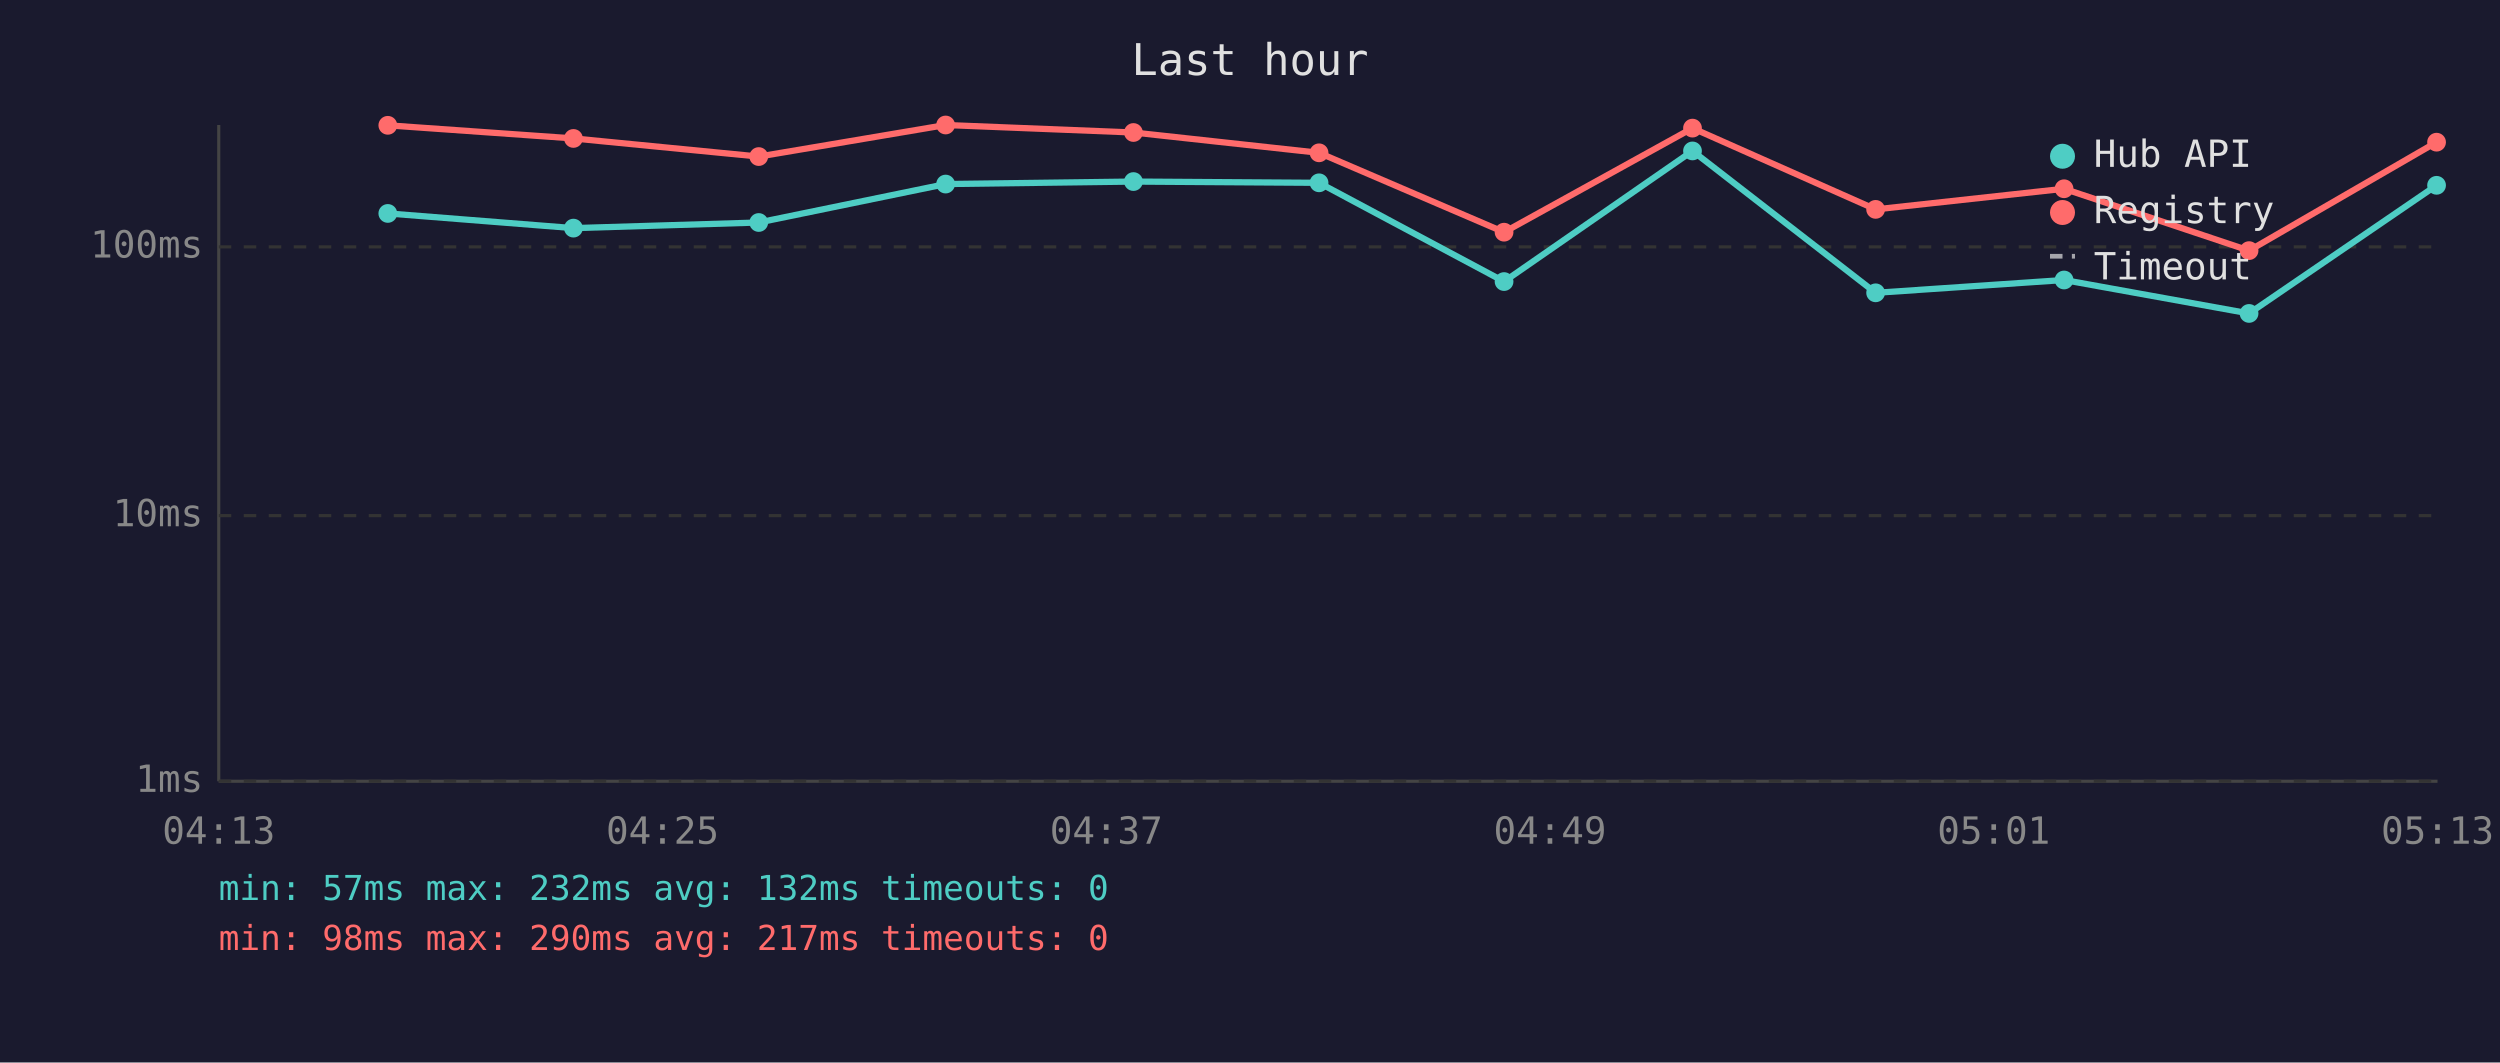
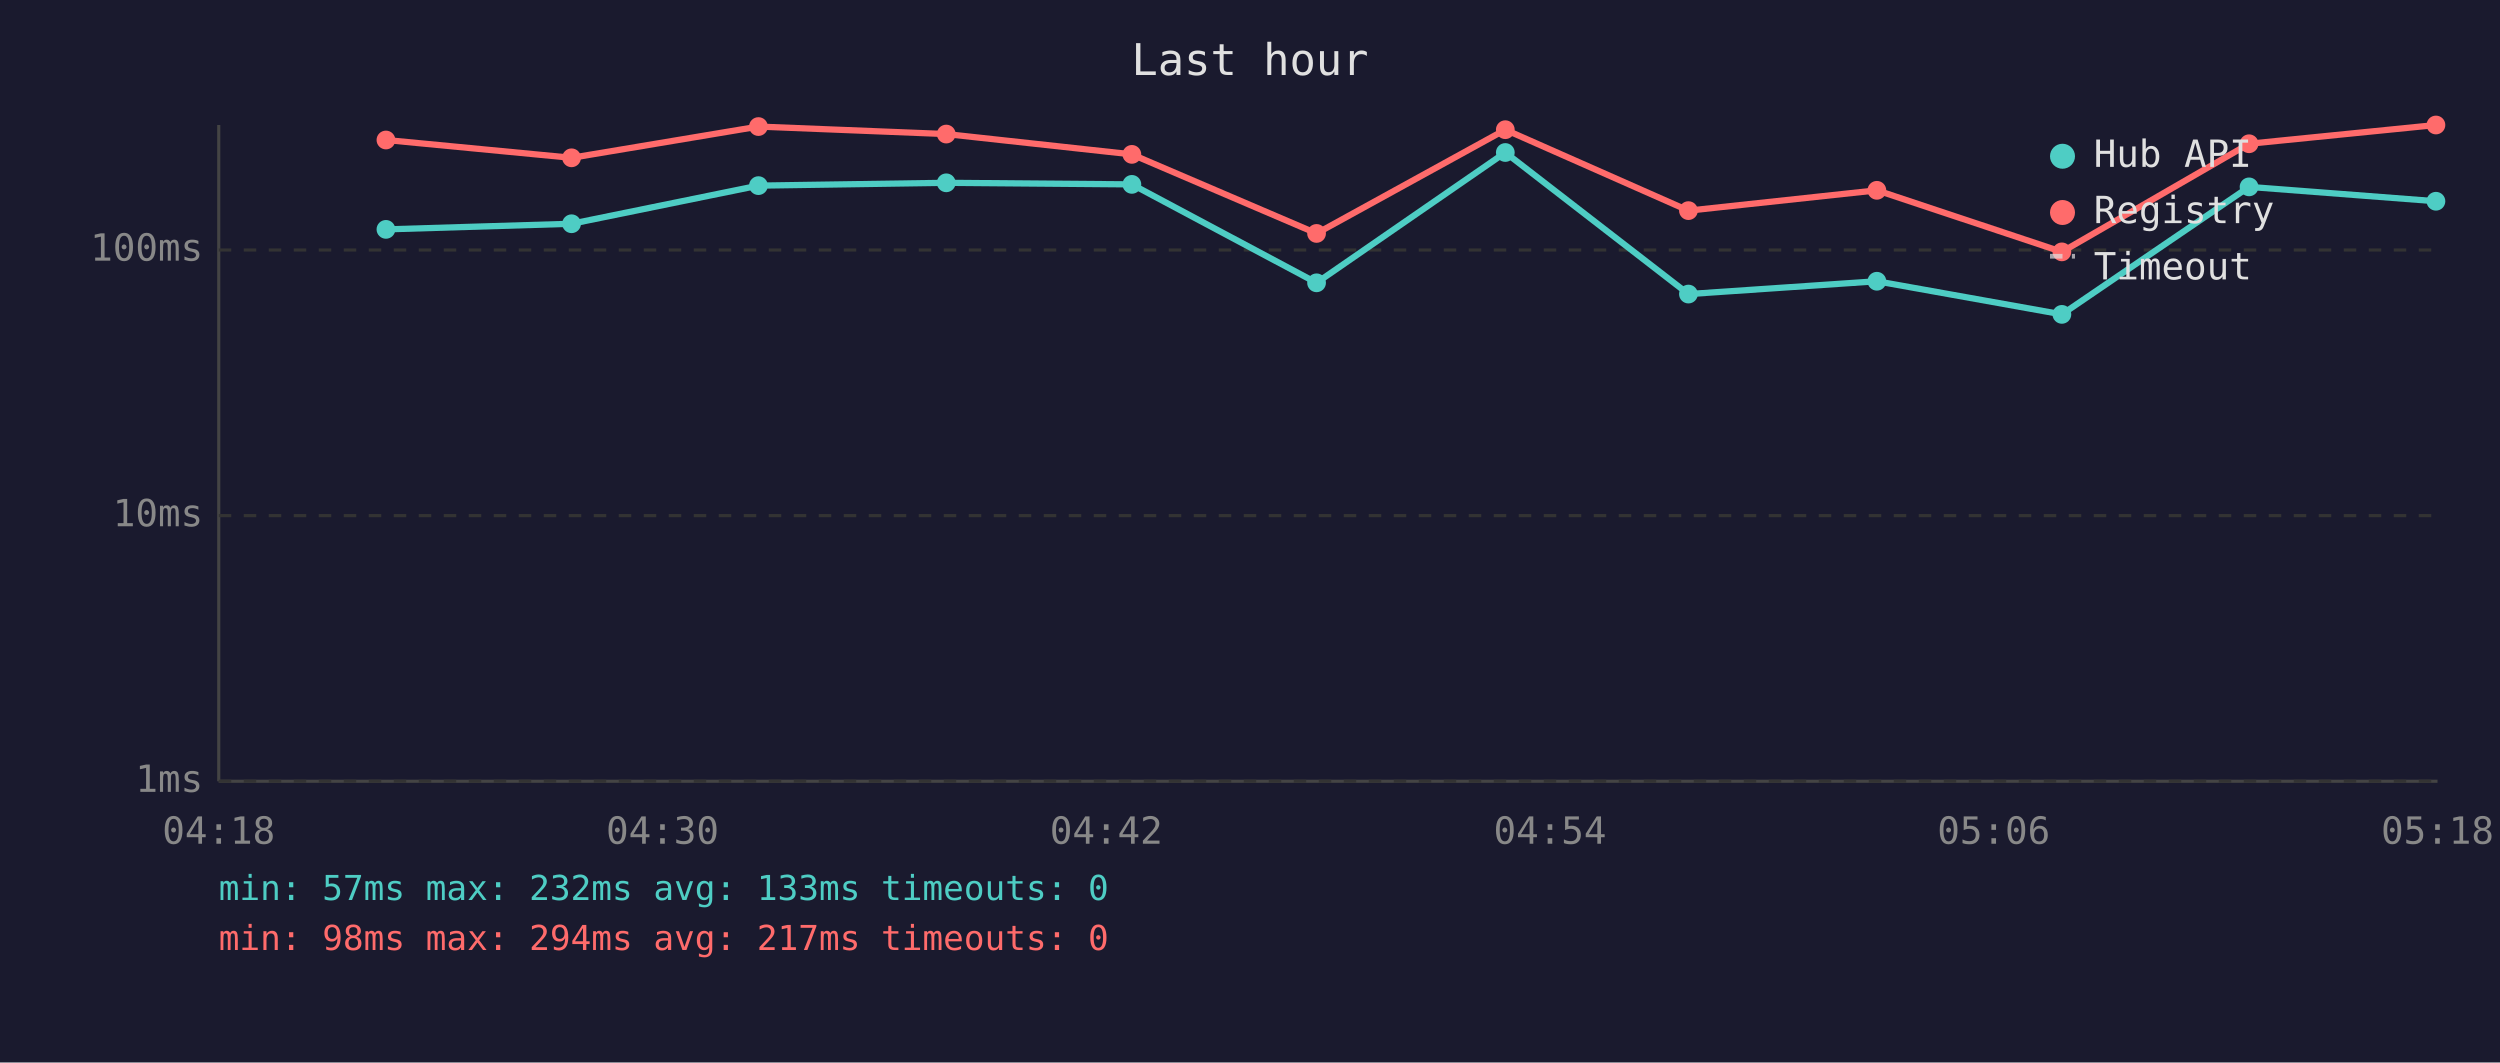
<svg xmlns="http://www.w3.org/2000/svg" viewBox="0 0 800 340" font-family="monospace" font-size="12">
  <rect width="800" height="340" fill="#1a1a2e" />
  <text x="400" y="24" fill="#e0e0e0" font-size="14" text-anchor="middle">Last hour</text>
  <line x1="70" y1="40" x2="70" y2="250" stroke="#444" stroke-width="1" />
  <line x1="70" y1="250" x2="780" y2="250" stroke="#444" stroke-width="1" />
  <line x1="70" y1="250" x2="780" y2="250" stroke="#333" stroke-width="1" stroke-dasharray="4" />
  <text x="65" y="250" fill="#888" text-anchor="end" dominant-baseline="middle">1ms</text>
  <line x1="70" y1="165" x2="780" y2="165" stroke="#333" stroke-width="1" stroke-dasharray="4" />
  <text x="65" y="165" fill="#888" text-anchor="end" dominant-baseline="middle">10ms</text>
-   <line x1="70" y1="79" x2="780" y2="79" stroke="#333" stroke-width="1" stroke-dasharray="4" />
-   <text x="65" y="79" fill="#888" text-anchor="end" dominant-baseline="middle">100ms</text>
-   <text x="70" y="270" fill="#888" text-anchor="middle">04:13</text>
-   <text x="212" y="270" fill="#888" text-anchor="middle">04:25</text>
-   <text x="354" y="270" fill="#888" text-anchor="middle">04:37</text>
-   <text x="496" y="270" fill="#888" text-anchor="middle">04:49</text>
-   <text x="638" y="270" fill="#888" text-anchor="middle">05:01</text>
-   <text x="780" y="270" fill="#888" text-anchor="middle">05:13</text>
-   <polyline points="124.1,68.3 183.5,73.0 242.8,71.2 302.6,58.9 362.7,58.1 422.1,58.5 481.3,90.1 541.6,48.3 600.2,93.7 660.5,89.6 719.7,100.3 779.7,59.3" fill="none" stroke="#4ecdc4" stroke-width="2" opacity="1" />
-   <circle cx="124.1" cy="68.3" r="3" fill="#4ecdc4" />
-   <circle cx="183.5" cy="73.0" r="3" fill="#4ecdc4" />
-   <circle cx="242.8" cy="71.2" r="3" fill="#4ecdc4" />
-   <circle cx="302.6" cy="58.9" r="3" fill="#4ecdc4" />
-   <circle cx="362.7" cy="58.1" r="3" fill="#4ecdc4" />
-   <circle cx="422.1" cy="58.5" r="3" fill="#4ecdc4" />
-   <circle cx="481.3" cy="90.1" r="3" fill="#4ecdc4" />
-   <circle cx="541.6" cy="48.3" r="3" fill="#4ecdc4" />
-   <circle cx="600.2" cy="93.7" r="3" fill="#4ecdc4" />
-   <circle cx="660.5" cy="89.6" r="3" fill="#4ecdc4" />
-   <circle cx="719.7" cy="100.3" r="3" fill="#4ecdc4" />
-   <circle cx="779.7" cy="59.3" r="3" fill="#4ecdc4" />
-   <polyline points="124.1,40.1 183.5,44.3 242.8,50.1 302.6,40.0 362.7,42.4 422.1,48.9 481.3,74.3 541.6,41.0 600.2,67.0 660.5,60.4 719.7,80.2 779.7,45.5" fill="none" stroke="#ff6b6b" stroke-width="2" opacity="1" />
-   <circle cx="124.1" cy="40.1" r="3" fill="#ff6b6b" />
-   <circle cx="183.5" cy="44.3" r="3" fill="#ff6b6b" />
-   <circle cx="242.8" cy="50.1" r="3" fill="#ff6b6b" />
-   <circle cx="302.6" cy="40.0" r="3" fill="#ff6b6b" />
-   <circle cx="362.7" cy="42.4" r="3" fill="#ff6b6b" />
-   <circle cx="422.1" cy="48.9" r="3" fill="#ff6b6b" />
-   <circle cx="481.3" cy="74.3" r="3" fill="#ff6b6b" />
-   <circle cx="541.6" cy="41.0" r="3" fill="#ff6b6b" />
-   <circle cx="600.2" cy="67.0" r="3" fill="#ff6b6b" />
-   <circle cx="660.5" cy="60.4" r="3" fill="#ff6b6b" />
-   <circle cx="719.7" cy="80.2" r="3" fill="#ff6b6b" />
-   <circle cx="779.7" cy="45.5" r="3" fill="#ff6b6b" />
+   <line x1="70" y1="80" x2="780" y2="80" stroke="#333" stroke-width="1" stroke-dasharray="4" />
+   <text x="65" y="80" fill="#888" text-anchor="end" dominant-baseline="middle">100ms</text>
+   <text x="70" y="270" fill="#888" text-anchor="middle">04:18</text>
+   <text x="212" y="270" fill="#888" text-anchor="middle">04:30</text>
+   <text x="354" y="270" fill="#888" text-anchor="middle">04:42</text>
+   <text x="496" y="270" fill="#888" text-anchor="middle">04:54</text>
+   <text x="638" y="270" fill="#888" text-anchor="middle">05:06</text>
+   <text x="780" y="270" fill="#888" text-anchor="middle">05:18</text>
+   <polyline points="123.5,73.4 182.9,71.6 242.7,59.4 302.8,58.5 362.2,59.0 421.3,90.5 481.7,48.8 540.3,94.1 600.6,90.0 659.8,100.6 719.7,59.8 779.5,64.4" fill="none" stroke="#4ecdc4" stroke-width="2" opacity="1" />
+   <circle cx="123.5" cy="73.4" r="3" fill="#4ecdc4" />
+   <circle cx="182.9" cy="71.6" r="3" fill="#4ecdc4" />
+   <circle cx="242.7" cy="59.4" r="3" fill="#4ecdc4" />
+   <circle cx="302.8" cy="58.5" r="3" fill="#4ecdc4" />
+   <circle cx="362.2" cy="59.0" r="3" fill="#4ecdc4" />
+   <circle cx="421.3" cy="90.5" r="3" fill="#4ecdc4" />
+   <circle cx="481.7" cy="48.8" r="3" fill="#4ecdc4" />
+   <circle cx="540.3" cy="94.1" r="3" fill="#4ecdc4" />
+   <circle cx="600.6" cy="90.0" r="3" fill="#4ecdc4" />
+   <circle cx="659.8" cy="100.6" r="3" fill="#4ecdc4" />
+   <circle cx="719.7" cy="59.8" r="3" fill="#4ecdc4" />
+   <circle cx="779.5" cy="64.4" r="3" fill="#4ecdc4" />
+   <polyline points="123.5,44.8 182.9,50.5 242.7,40.5 302.8,42.9 362.2,49.4 421.3,74.7 481.7,41.5 540.3,67.4 600.6,60.9 659.8,80.6 719.7,46.0 779.5,40.0" fill="none" stroke="#ff6b6b" stroke-width="2" opacity="1" />
+   <circle cx="123.5" cy="44.8" r="3" fill="#ff6b6b" />
+   <circle cx="182.9" cy="50.5" r="3" fill="#ff6b6b" />
+   <circle cx="242.7" cy="40.5" r="3" fill="#ff6b6b" />
+   <circle cx="302.8" cy="42.9" r="3" fill="#ff6b6b" />
+   <circle cx="362.2" cy="49.4" r="3" fill="#ff6b6b" />
+   <circle cx="421.3" cy="74.7" r="3" fill="#ff6b6b" />
+   <circle cx="481.7" cy="41.5" r="3" fill="#ff6b6b" />
+   <circle cx="540.3" cy="67.4" r="3" fill="#ff6b6b" />
+   <circle cx="600.6" cy="60.9" r="3" fill="#ff6b6b" />
+   <circle cx="659.8" cy="80.6" r="3" fill="#ff6b6b" />
+   <circle cx="719.7" cy="46.0" r="3" fill="#ff6b6b" />
+   <circle cx="779.5" cy="40.0" r="3" fill="#ff6b6b" />
  <circle cx="660" cy="50" r="4" fill="#4ecdc4" />
  <text x="670" y="50" fill="#e0e0e0" dominant-baseline="middle">Hub API</text>
  <circle cx="660" cy="68" r="4" fill="#ff6b6b" />
  <text x="670" y="68" fill="#e0e0e0" dominant-baseline="middle">Registry</text>
  <line x1="656" y1="82" x2="664" y2="82" stroke="#e0e0e0" stroke-width="1.5" stroke-dasharray="4,3" opacity="0.7" />
  <text x="670" y="86" fill="#e0e0e0" dominant-baseline="middle">Timeout</text>
-   <text x="70" y="288" fill="#4ecdc4" font-size="11">min: 57ms  max: 232ms  avg: 132ms  timeouts: 0</text>
-   <text x="70" y="304" fill="#ff6b6b" font-size="11">min: 98ms  max: 290ms  avg: 217ms  timeouts: 0</text>
+   <text x="70" y="288" fill="#4ecdc4" font-size="11">min: 57ms  max: 232ms  avg: 133ms  timeouts: 0</text>
+   <text x="70" y="304" fill="#ff6b6b" font-size="11">min: 98ms  max: 294ms  avg: 217ms  timeouts: 0</text>
</svg>
